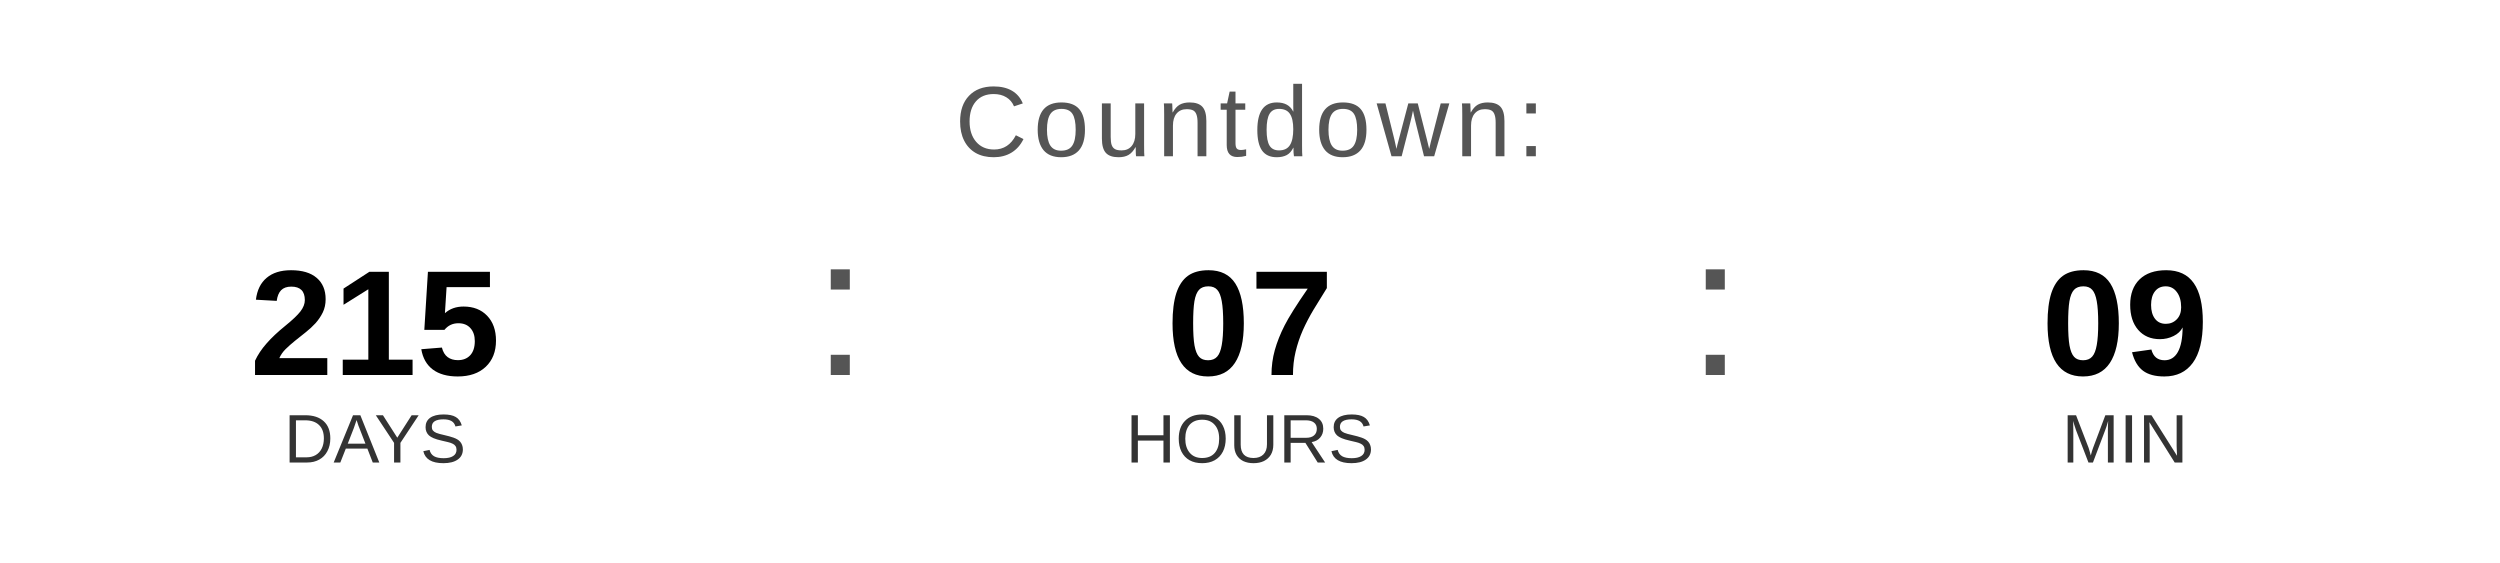
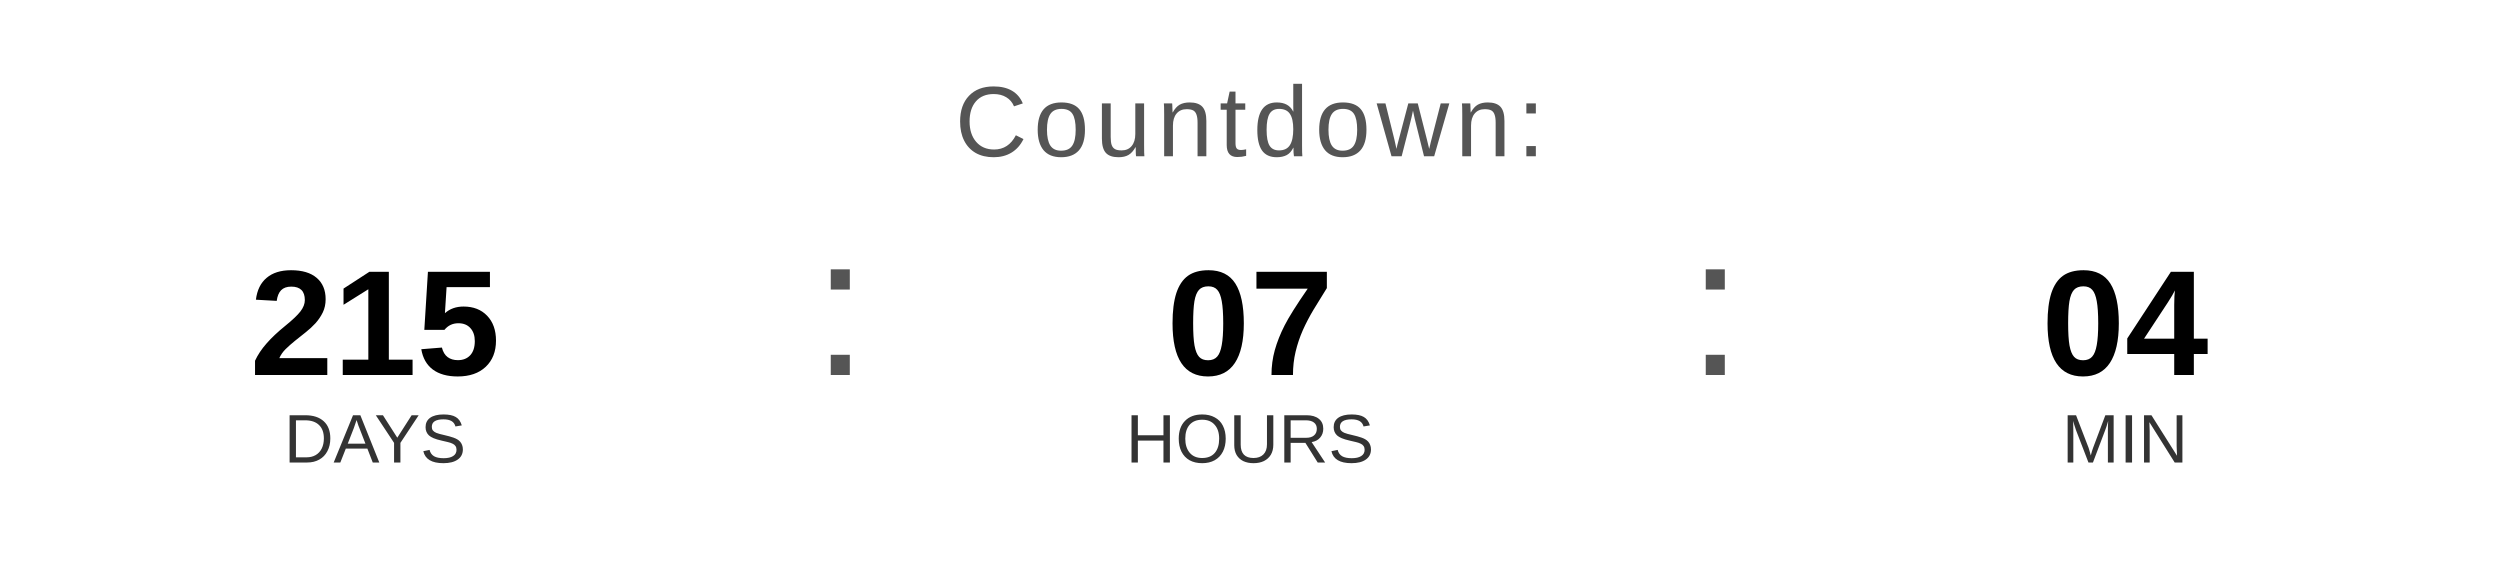
<svg xmlns="http://www.w3.org/2000/svg" width="400" height="90" viewBox="0 0 400 90">
  <text x="200" y="25" font-family="Arial, Helvetica, sans-serif" font-size="16" fill="#555555" text-anchor="middle" letter-spacing="1">
    Countdown:
  </text>
  <text x="60" y="60" font-family="Arial, Helvetica, sans-serif" font-size="24" font-weight="bold" fill="#000000" text-anchor="middle">215</text>
  <text x="60" y="74" font-family="Arial, Helvetica, sans-serif" font-size="11" fill="#333333" text-anchor="middle">DAYS</text>
  <text x="130" y="60" font-family="Arial, sans-serif" font-size="32" fill="#555555">:</text>
  <text x="200" y="60" font-family="Arial, Helvetica, sans-serif" font-size="24" font-weight="bold" fill="#000000" text-anchor="middle">07</text>
  <text x="200" y="74" font-family="Arial, Helvetica, sans-serif" font-size="11" fill="#333333" text-anchor="middle">HOURS</text>
  <text x="270" y="60" font-family="Arial, sans-serif" font-size="32" fill="#555555">:</text>
-   <text x="340" y="60" font-family="Arial, Helvetica, sans-serif" font-size="24" font-weight="bold" fill="#000000" text-anchor="middle">09</text>
+   <text x="340" y="60" font-family="Arial, Helvetica, sans-serif" font-size="24" font-weight="bold" fill="#000000" text-anchor="middle">04</text>
  <text x="340" y="74" font-family="Arial, Helvetica, sans-serif" font-size="11" fill="#333333" text-anchor="middle">MIN</text>
</svg>
